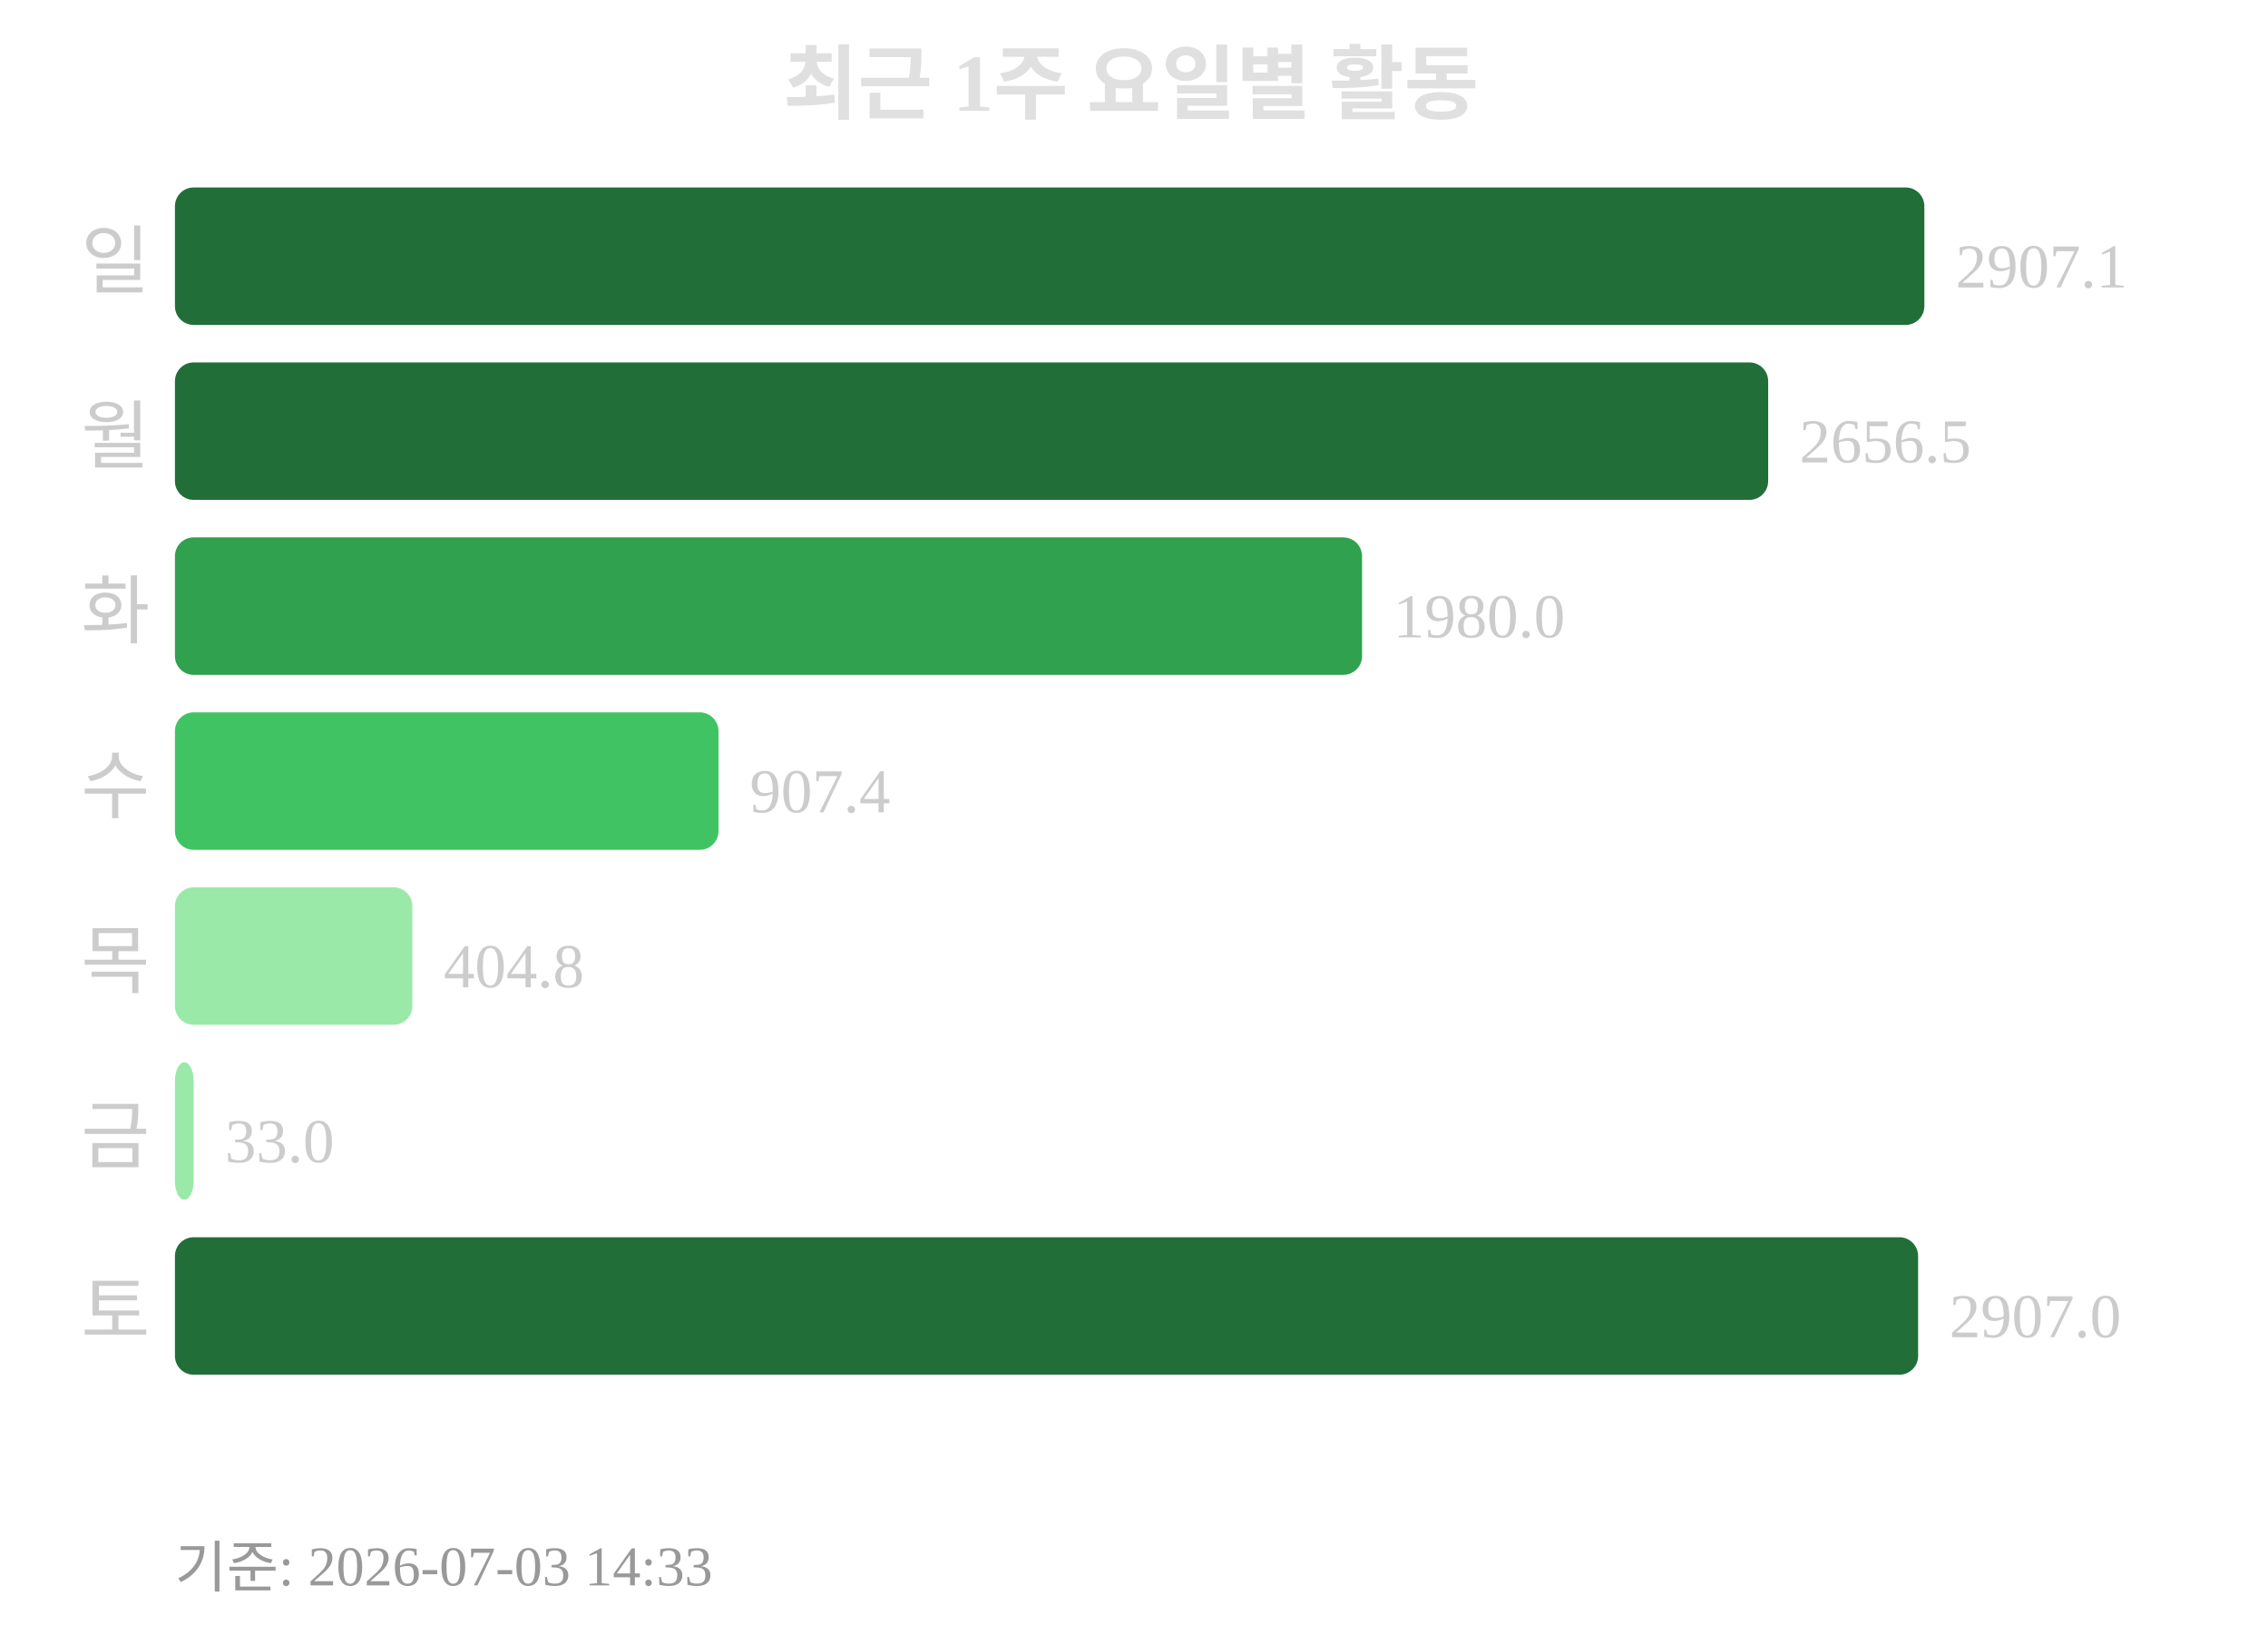
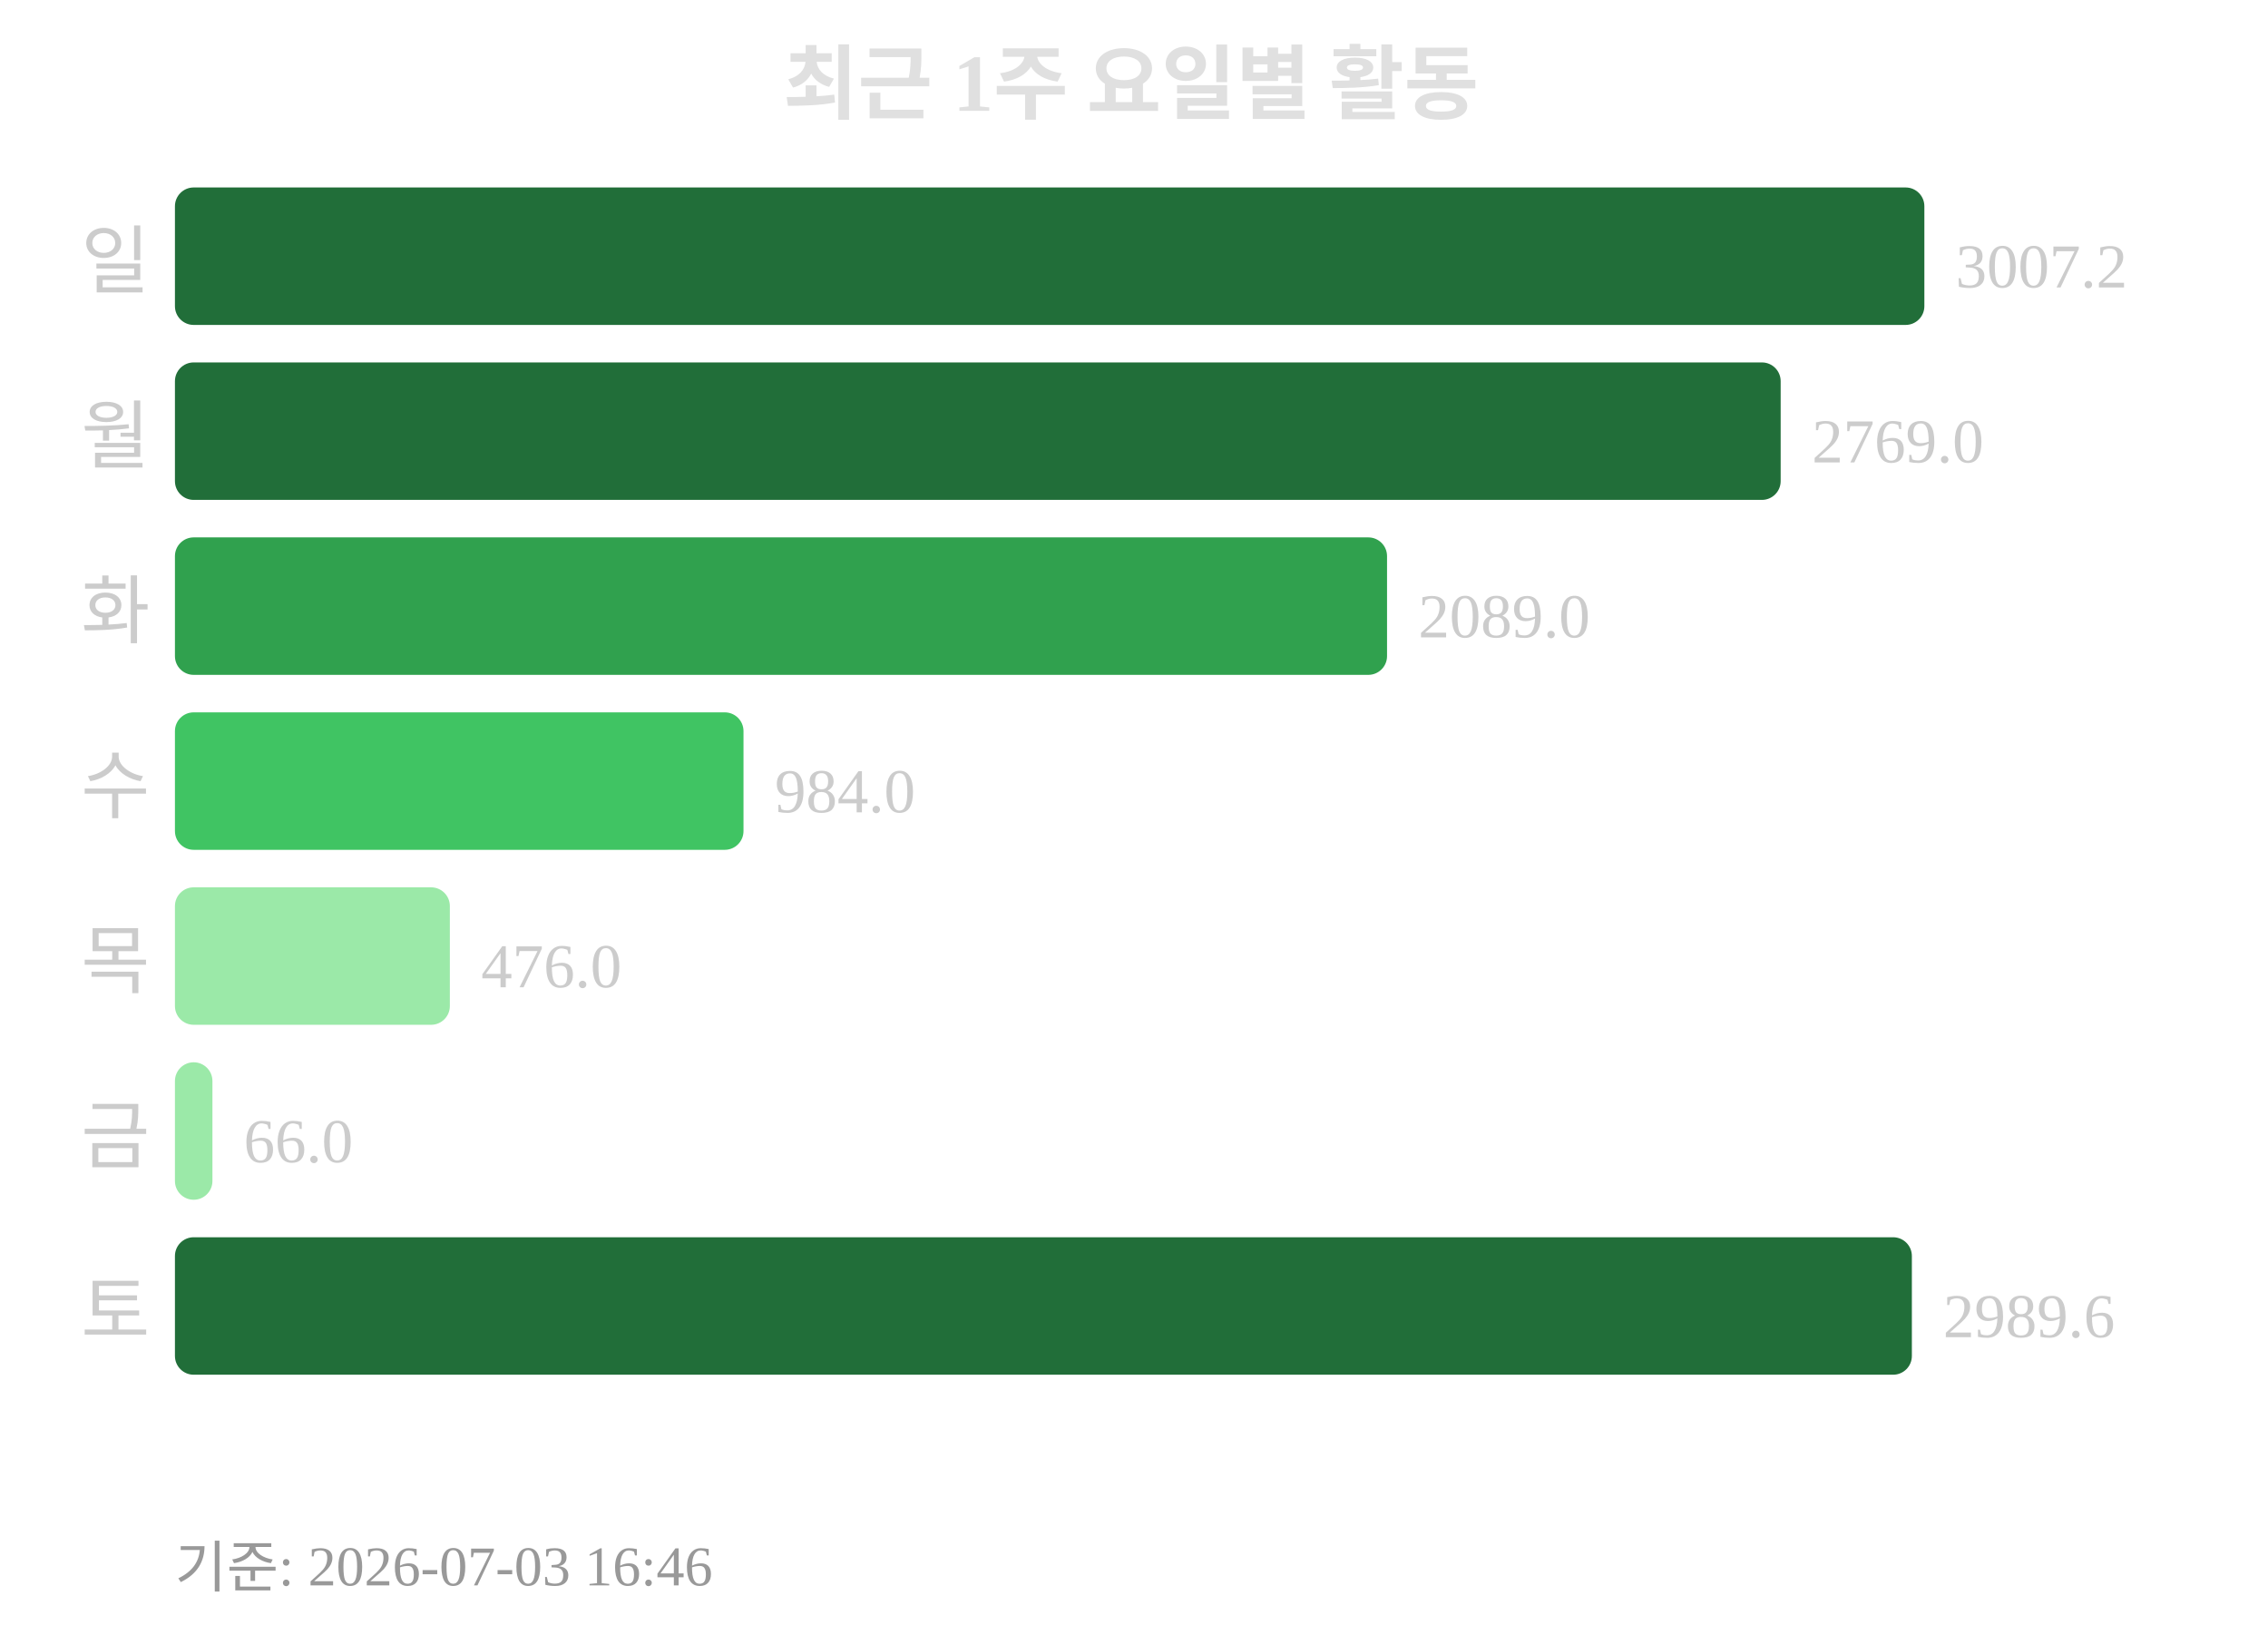
<svg xmlns="http://www.w3.org/2000/svg" width="363" height="260">
  <text x="181" y="18" text-anchor="middle" font-size="13" font-weight="bold" fill="#e0e0e0">최근 1주 요일별 활동</text>
  <text x="24" y="46" text-anchor="end" font-size="12" fill="#cccccc">일</text>
  <rect x="28" y="30" width="280" height="22" rx="3" fill="#216e39" />
-   <text x="313" y="46" font-size="10" fill="#cccccc">2907.1</text>
+   <text x="313" y="46" font-size="10" fill="#cccccc">3007.2</text>
  <text x="24" y="74" text-anchor="end" font-size="12" fill="#cccccc">월</text>
-   <rect x="28" y="58" width="255" height="22" rx="3" fill="#216e39" />
-   <text x="288" y="74" font-size="10" fill="#cccccc">2656.5</text>
+   <rect x="28" y="58" width="257" height="22" rx="3" fill="#216e39" />
+   <text x="290" y="74" font-size="10" fill="#cccccc">2769.0</text>
  <text x="24" y="102" text-anchor="end" font-size="12" fill="#cccccc">화</text>
-   <rect x="28" y="86" width="190" height="22" rx="3" fill="#30a14e" />
-   <text x="223" y="102" font-size="10" fill="#cccccc">1980.0</text>
+   <rect x="28" y="86" width="194" height="22" rx="3" fill="#30a14e" />
+   <text x="227" y="102" font-size="10" fill="#cccccc">2089.0</text>
  <text x="24" y="130" text-anchor="end" font-size="12" fill="#cccccc">수</text>
-   <rect x="28" y="114" width="87" height="22" rx="3" fill="#40c463" />
-   <text x="120" y="130" font-size="10" fill="#cccccc">907.4</text>
+   <rect x="28" y="114" width="91" height="22" rx="3" fill="#40c463" />
+   <text x="124" y="130" font-size="10" fill="#cccccc">984.0</text>
  <text x="24" y="158" text-anchor="end" font-size="12" fill="#cccccc">목</text>
-   <rect x="28" y="142" width="38" height="22" rx="3" fill="#9be9a8" />
-   <text x="71" y="158" font-size="10" fill="#cccccc">404.8</text>
+   <rect x="28" y="142" width="44" height="22" rx="3" fill="#9be9a8" />
+   <text x="77" y="158" font-size="10" fill="#cccccc">476.0</text>
  <text x="24" y="186" text-anchor="end" font-size="12" fill="#cccccc">금</text>
-   <rect x="28" y="170" width="3" height="22" rx="3" fill="#9be9a8" />
-   <text x="36" y="186" font-size="10" fill="#cccccc">33.0</text>
+   <rect x="28" y="170" width="6" height="22" rx="3" fill="#9be9a8" />
+   <text x="39" y="186" font-size="10" fill="#cccccc">66.0</text>
  <text x="24" y="214" text-anchor="end" font-size="12" fill="#cccccc">토</text>
-   <rect x="28" y="198" width="279" height="22" rx="3" fill="#216e39" />
-   <text x="312" y="214" font-size="10" fill="#cccccc">2907.0</text>
-   <text x="28" y="254" font-size="9" fill="#999999">기준: 2026-07-03 14:33</text>
+   <rect x="28" y="198" width="278" height="22" rx="3" fill="#216e39" />
+   <text x="311" y="214" font-size="10" fill="#cccccc">2989.6</text>
+   <text x="28" y="254" font-size="9" fill="#999999">기준: 2026-07-03 16:46</text>
</svg>
